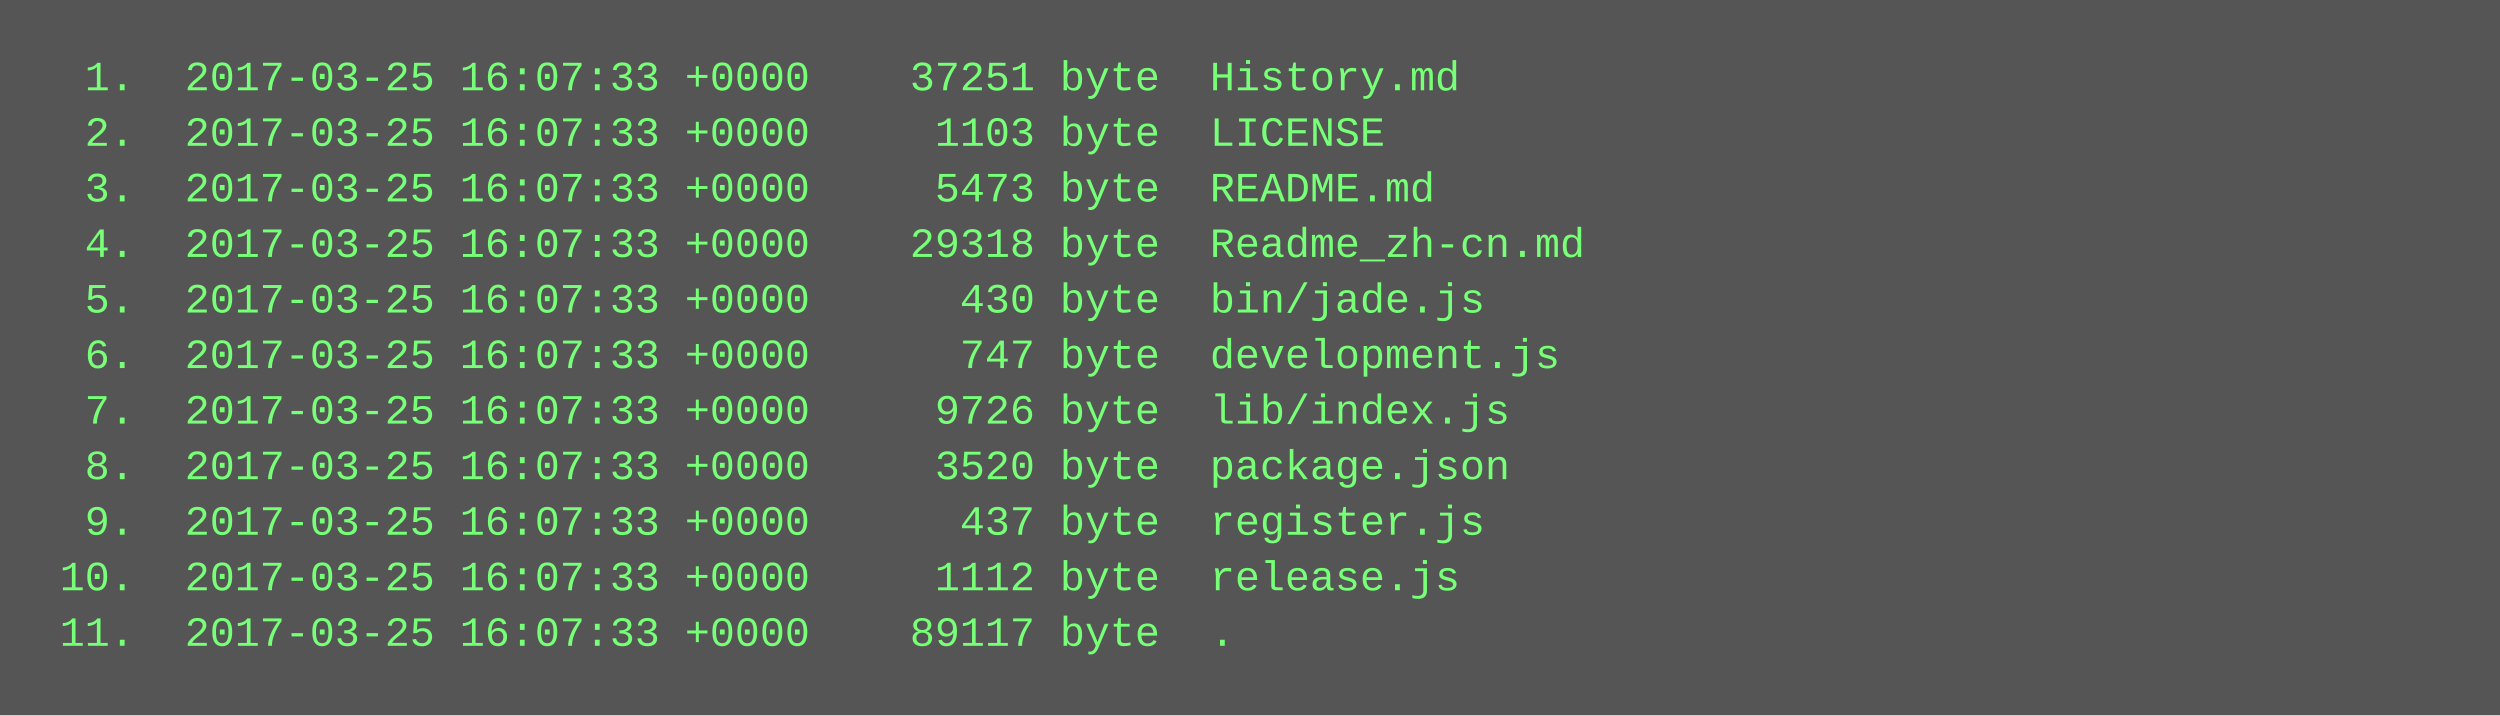
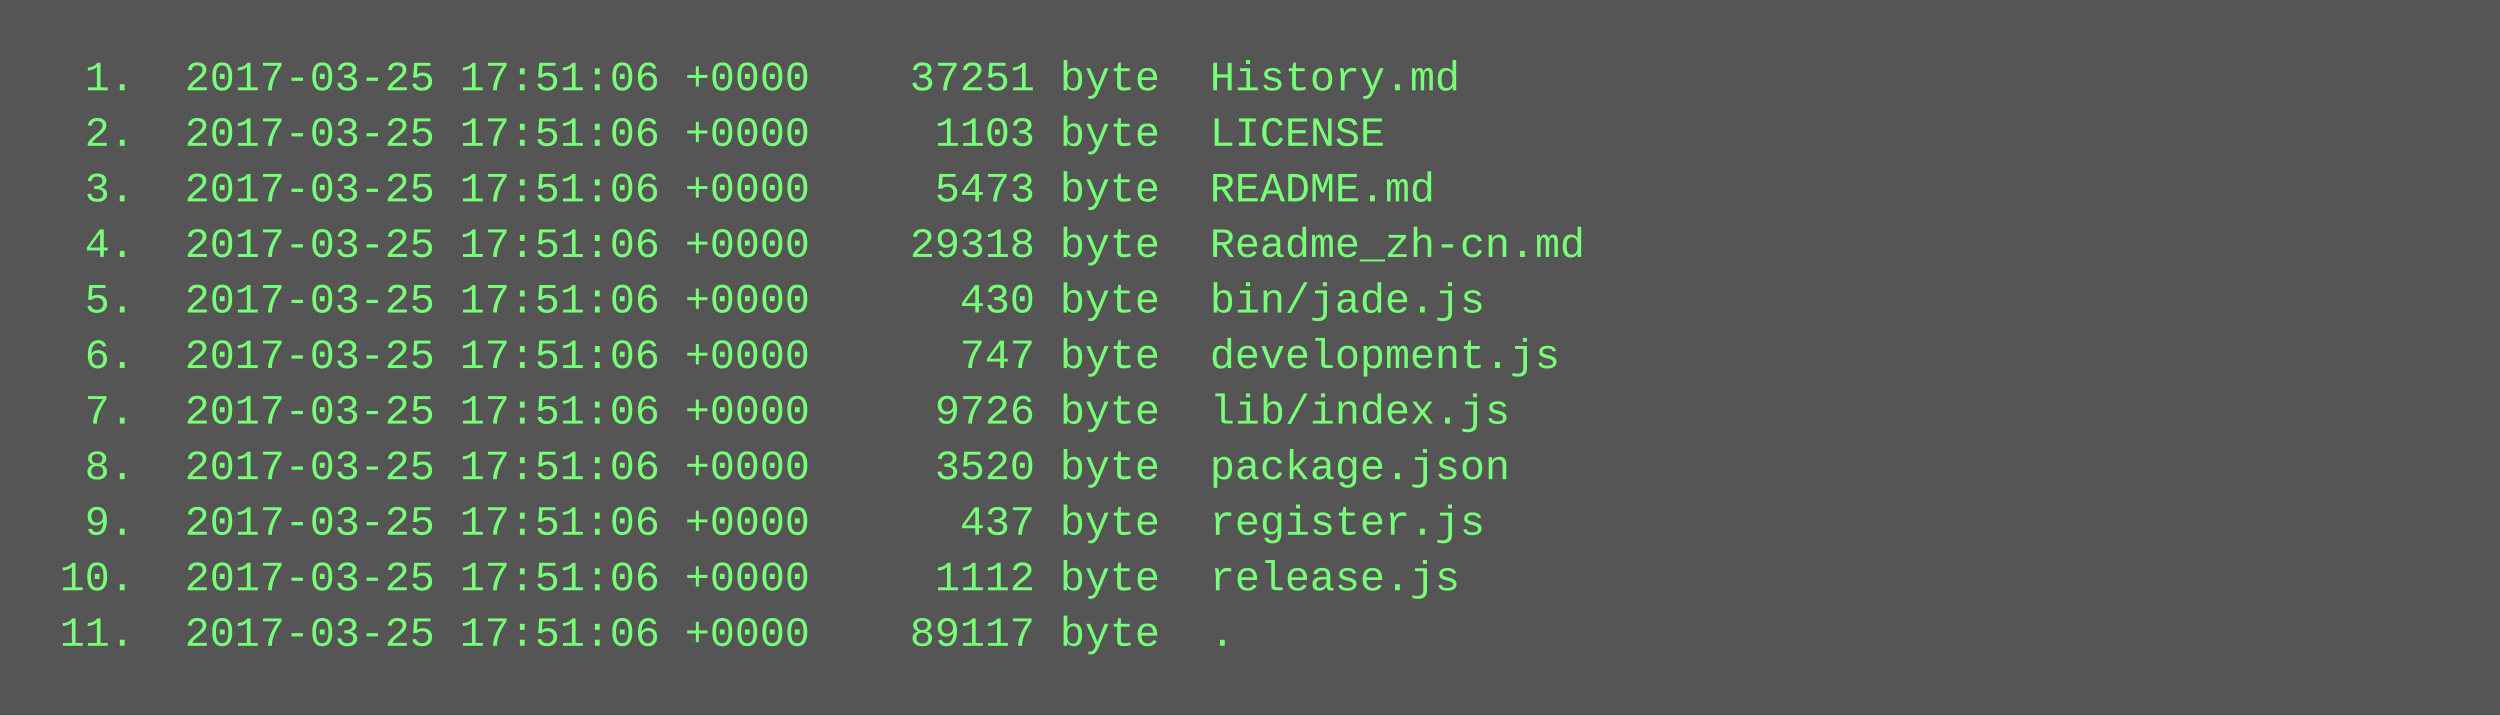
<svg xmlns="http://www.w3.org/2000/svg" height="206" width="720">
  <rect height="206" fill="#555" width="720" />
  <text fill="#7f7" font-family="Courier New" font-size="12" xml:space="preserve">
-     <tspan x="10" y="26">  1.  2017-03-25 16:07:33 +0000    37251 byte  History.md</tspan>
-     <tspan x="10" y="42">  2.  2017-03-25 16:07:33 +0000     1103 byte  LICENSE</tspan>
-     <tspan x="10" y="58">  3.  2017-03-25 16:07:33 +0000     5473 byte  README.md</tspan>
-     <tspan x="10" y="74">  4.  2017-03-25 16:07:33 +0000    29318 byte  Readme_zh-cn.md</tspan>
-     <tspan x="10" y="90">  5.  2017-03-25 16:07:33 +0000      430 byte  bin/jade.js</tspan>
-     <tspan x="10" y="106">  6.  2017-03-25 16:07:33 +0000      747 byte  development.js</tspan>
-     <tspan x="10" y="122">  7.  2017-03-25 16:07:33 +0000     9726 byte  lib/index.js</tspan>
-     <tspan x="10" y="138">  8.  2017-03-25 16:07:33 +0000     3520 byte  package.json</tspan>
-     <tspan x="10" y="154">  9.  2017-03-25 16:07:33 +0000      437 byte  register.js</tspan>
-     <tspan x="10" y="170"> 10.  2017-03-25 16:07:33 +0000     1112 byte  release.js</tspan>
-     <tspan x="10" y="186"> 11.  2017-03-25 16:07:33 +0000    89117 byte  .</tspan>
+     <tspan x="10" y="26">  1.  2017-03-25 17:51:06 +0000    37251 byte  History.md</tspan>
+     <tspan x="10" y="42">  2.  2017-03-25 17:51:06 +0000     1103 byte  LICENSE</tspan>
+     <tspan x="10" y="58">  3.  2017-03-25 17:51:06 +0000     5473 byte  README.md</tspan>
+     <tspan x="10" y="74">  4.  2017-03-25 17:51:06 +0000    29318 byte  Readme_zh-cn.md</tspan>
+     <tspan x="10" y="90">  5.  2017-03-25 17:51:06 +0000      430 byte  bin/jade.js</tspan>
+     <tspan x="10" y="106">  6.  2017-03-25 17:51:06 +0000      747 byte  development.js</tspan>
+     <tspan x="10" y="122">  7.  2017-03-25 17:51:06 +0000     9726 byte  lib/index.js</tspan>
+     <tspan x="10" y="138">  8.  2017-03-25 17:51:06 +0000     3520 byte  package.json</tspan>
+     <tspan x="10" y="154">  9.  2017-03-25 17:51:06 +0000      437 byte  register.js</tspan>
+     <tspan x="10" y="170"> 10.  2017-03-25 17:51:06 +0000     1112 byte  release.js</tspan>
+     <tspan x="10" y="186"> 11.  2017-03-25 17:51:06 +0000    89117 byte  .</tspan>
  </text>
</svg>
